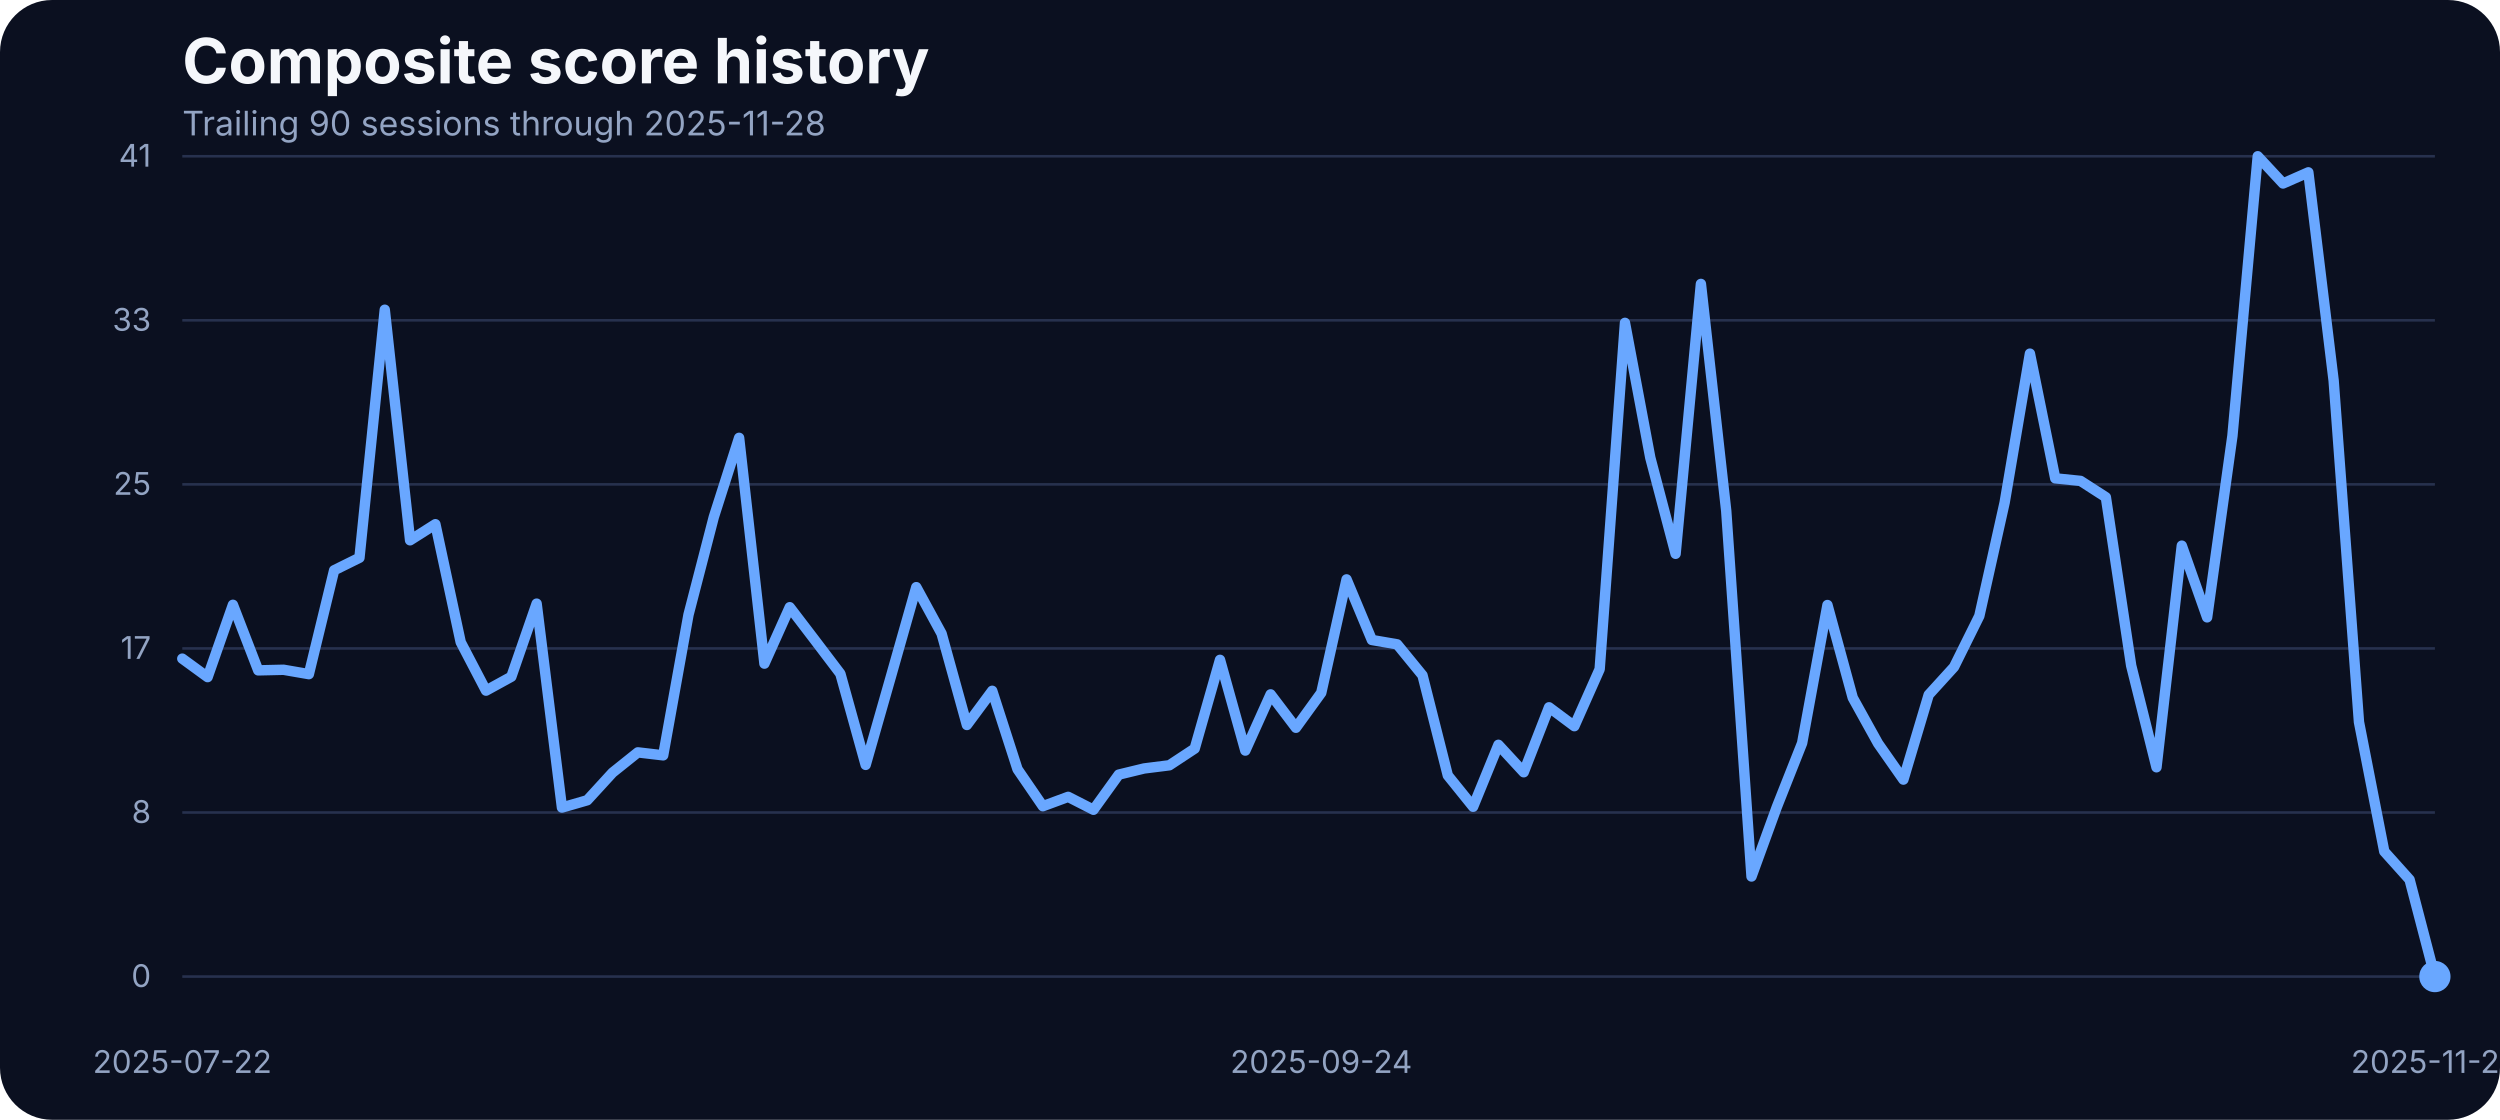
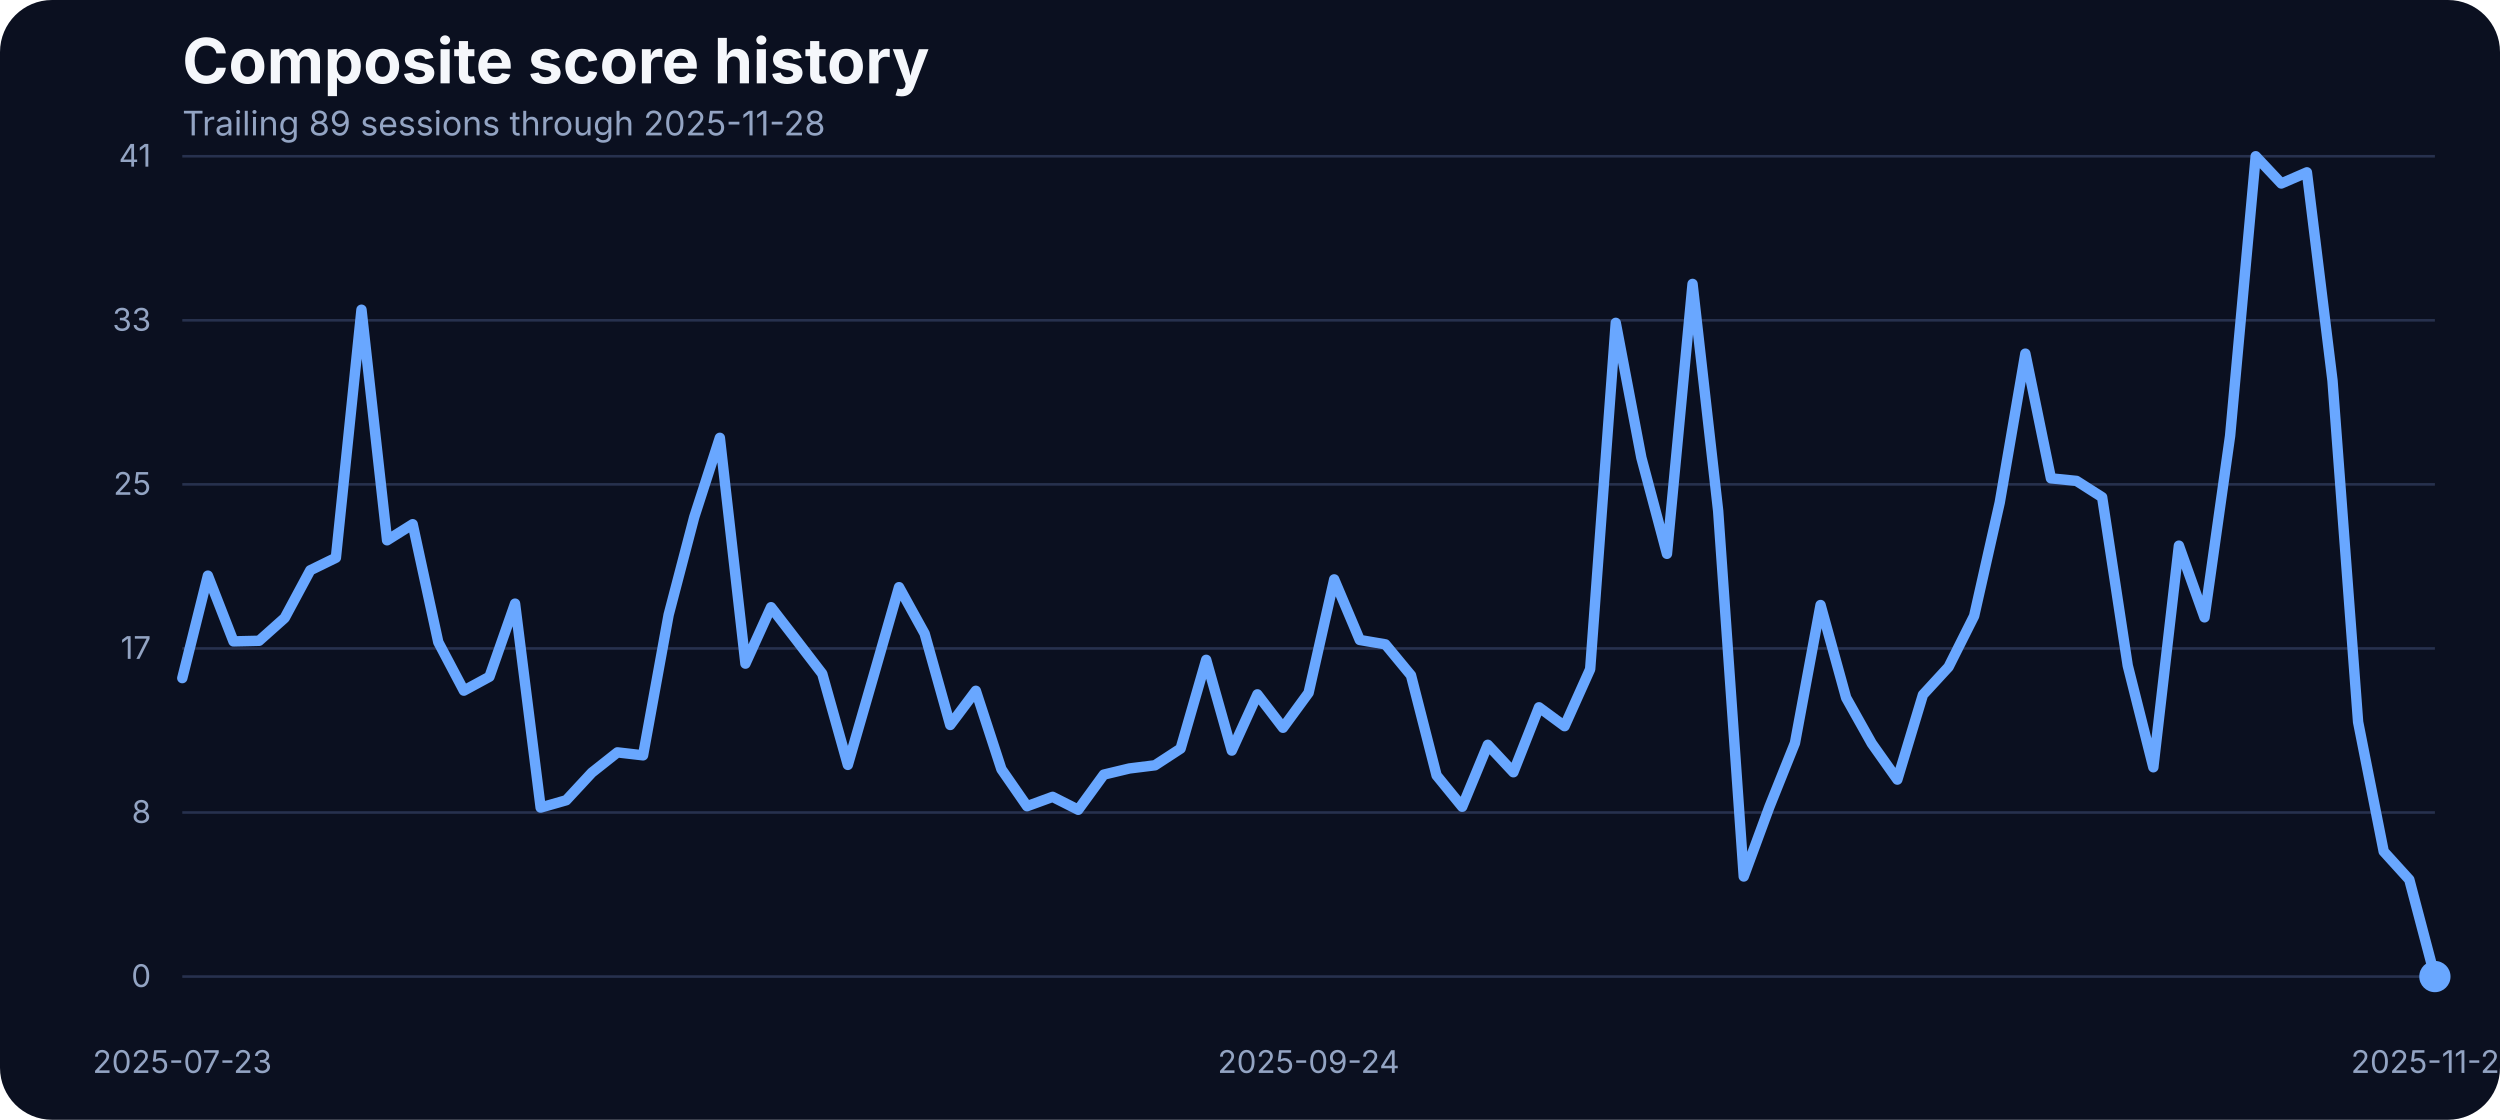
<svg xmlns="http://www.w3.org/2000/svg" width="960" height="430" viewBox="0 0 960 430" role="img" aria-label="Composite score history">
  <rect width="100%" height="100%" fill="#0b1020" rx="20" />
  <text x="70" y="32" fill="#f5f7fb" font-family="Inter, Arial, sans-serif" font-size="24" font-weight="700">Composite score history</text>
-   <text x="70" y="52" fill="#93a4c3" font-family="Inter, Arial, sans-serif" font-size="13">Trailing 90 sessions through 2025-11-28</text>
+   <text x="70" y="52" fill="#93a4c3" font-family="Inter, Arial, sans-serif" font-size="13">Trailing 89 sessions through 2025-11-28</text>
  <line x1="70" x2="935" y1="375.00" y2="375.00" stroke="#27314e" stroke-width="1" />
  <text x="58" y="379.00" text-anchor="end" fill="#93a4c3" font-family="Inter, Arial, sans-serif" font-size="12">0</text>
  <line x1="70" x2="935" y1="312.00" y2="312.00" stroke="#27314e" stroke-width="1" />
  <text x="58" y="316.00" text-anchor="end" fill="#93a4c3" font-family="Inter, Arial, sans-serif" font-size="12">8</text>
  <line x1="70" x2="935" y1="249.00" y2="249.00" stroke="#27314e" stroke-width="1" />
  <text x="58" y="253.00" text-anchor="end" fill="#93a4c3" font-family="Inter, Arial, sans-serif" font-size="12">17</text>
  <line x1="70" x2="935" y1="186.00" y2="186.00" stroke="#27314e" stroke-width="1" />
  <text x="58" y="190.00" text-anchor="end" fill="#93a4c3" font-family="Inter, Arial, sans-serif" font-size="12">25</text>
  <line x1="70" x2="935" y1="123.00" y2="123.00" stroke="#27314e" stroke-width="1" />
  <text x="58" y="127.00" text-anchor="end" fill="#93a4c3" font-family="Inter, Arial, sans-serif" font-size="12">33</text>
  <line x1="70" x2="935" y1="60.00" y2="60.00" stroke="#27314e" stroke-width="1" />
  <text x="58" y="64.00" text-anchor="end" fill="#93a4c3" font-family="Inter, Arial, sans-serif" font-size="12">41</text>
-   <text x="70.00" y="412" text-anchor="middle" fill="#93a4c3" font-family="Inter, Arial, sans-serif" font-size="12">2025-07-22</text>
-   <text x="507.36" y="412" text-anchor="middle" fill="#93a4c3" font-family="Inter, Arial, sans-serif" font-size="12">2025-09-24</text>
+   <text x="70.00" y="412" text-anchor="middle" fill="#93a4c3" font-family="Inter, Arial, sans-serif" font-size="12">2025-07-23</text>
+   <text x="502.50" y="412" text-anchor="middle" fill="#93a4c3" font-family="Inter, Arial, sans-serif" font-size="12">2025-09-24</text>
  <text x="935.00" y="412" text-anchor="middle" fill="#93a4c3" font-family="Inter, Arial, sans-serif" font-size="12">2025-11-28</text>
-   <path d="M 70.00 252.92 L 79.72 260.01 L 89.44 232.25 L 99.16 257.42 L 108.88 257.19 L 118.60 258.87 L 128.31 218.99 L 138.03 214.18 L 147.75 118.94 L 157.47 207.47 L 167.19 201.30 L 176.91 246.59 L 186.63 265.20 L 196.35 259.86 L 206.07 231.80 L 215.79 310.11 L 225.51 307.29 L 235.22 296.69 L 244.94 288.91 L 254.66 290.05 L 264.38 236.07 L 274.10 198.55 L 283.82 168.13 L 293.54 254.83 L 303.26 233.17 L 312.98 245.90 L 322.70 258.71 L 332.42 293.71 L 342.13 259.71 L 351.85 225.47 L 361.57 243.31 L 371.29 278.39 L 381.01 265.27 L 390.73 295.39 L 400.45 309.58 L 410.17 305.99 L 419.89 310.95 L 429.61 297.45 L 439.33 295.09 L 449.04 293.87 L 458.76 287.46 L 468.48 253.38 L 478.20 288.22 L 487.92 266.64 L 497.64 279.46 L 507.36 266.03 L 517.08 222.49 L 526.80 245.75 L 536.52 247.43 L 546.24 259.32 L 555.96 297.76 L 565.67 309.80 L 575.39 286.01 L 585.11 296.54 L 594.83 271.60 L 604.55 278.85 L 614.27 256.96 L 623.99 123.98 L 633.71 175.75 L 643.43 212.66 L 653.15 109.03 L 662.87 196.19 L 672.58 336.57 L 682.30 309.88 L 692.02 285.33 L 701.74 232.33 L 711.46 267.94 L 721.18 285.48 L 730.90 299.36 L 740.62 266.80 L 750.34 256.12 L 760.06 236.53 L 769.78 192.98 L 779.49 135.80 L 789.21 183.68 L 798.93 184.67 L 808.65 190.93 L 818.37 255.59 L 828.09 294.63 L 837.81 209.53 L 847.53 237.06 L 857.25 167.36 L 866.97 60.00 L 876.69 70.45 L 886.40 66.18 L 896.12 146.17 L 905.84 277.24 L 915.56 326.96 L 925.28 337.79 L 935.00 375.00" fill="none" stroke="#69a7ff" stroke-width="4" stroke-linecap="round" stroke-linejoin="round" />
+   <path d="M 70.00 260.39 L 79.83 221.05 L 89.66 246.29 L 99.49 246.06 L 109.32 237.29 L 119.15 218.99 L 128.98 214.18 L 138.81 118.94 L 148.64 207.47 L 158.47 201.30 L 168.30 246.59 L 178.12 265.20 L 187.95 259.86 L 197.78 231.80 L 207.61 310.11 L 217.44 307.29 L 227.27 296.69 L 237.10 288.91 L 246.93 290.05 L 256.76 236.07 L 266.59 198.55 L 276.42 168.13 L 286.25 254.83 L 296.08 233.17 L 305.91 245.90 L 315.74 258.71 L 325.57 293.71 L 335.40 259.71 L 345.23 225.47 L 355.06 243.31 L 364.89 278.39 L 374.72 265.27 L 384.55 295.39 L 394.38 309.58 L 404.20 305.99 L 414.03 310.95 L 423.86 297.45 L 433.69 295.09 L 443.52 293.87 L 453.35 287.46 L 463.18 253.38 L 473.01 288.22 L 482.84 266.64 L 492.67 279.46 L 502.50 266.03 L 512.33 222.49 L 522.16 245.75 L 531.99 247.43 L 541.82 259.32 L 551.65 297.76 L 561.48 309.80 L 571.31 286.01 L 581.14 296.54 L 590.97 271.60 L 600.80 278.85 L 610.62 256.96 L 620.45 123.98 L 630.28 175.75 L 640.11 212.66 L 649.94 109.03 L 659.77 196.19 L 669.60 336.57 L 679.43 309.88 L 689.26 285.33 L 699.09 232.33 L 708.92 267.94 L 718.75 285.48 L 728.58 299.36 L 738.41 266.80 L 748.24 256.12 L 758.07 236.53 L 767.90 192.98 L 777.73 135.80 L 787.56 183.68 L 797.39 184.67 L 807.22 190.93 L 817.05 255.59 L 826.88 294.63 L 836.70 209.53 L 846.53 237.06 L 856.36 167.36 L 866.19 60.00 L 876.02 70.45 L 885.85 66.18 L 895.68 146.17 L 905.51 277.24 L 915.34 326.96 L 925.17 337.79 L 935.00 375.00" fill="none" stroke="#69a7ff" stroke-width="4" stroke-linecap="round" stroke-linejoin="round" />
  <circle cx="935.00" cy="375.00" r="6" fill="#69a7ff" />
</svg>
